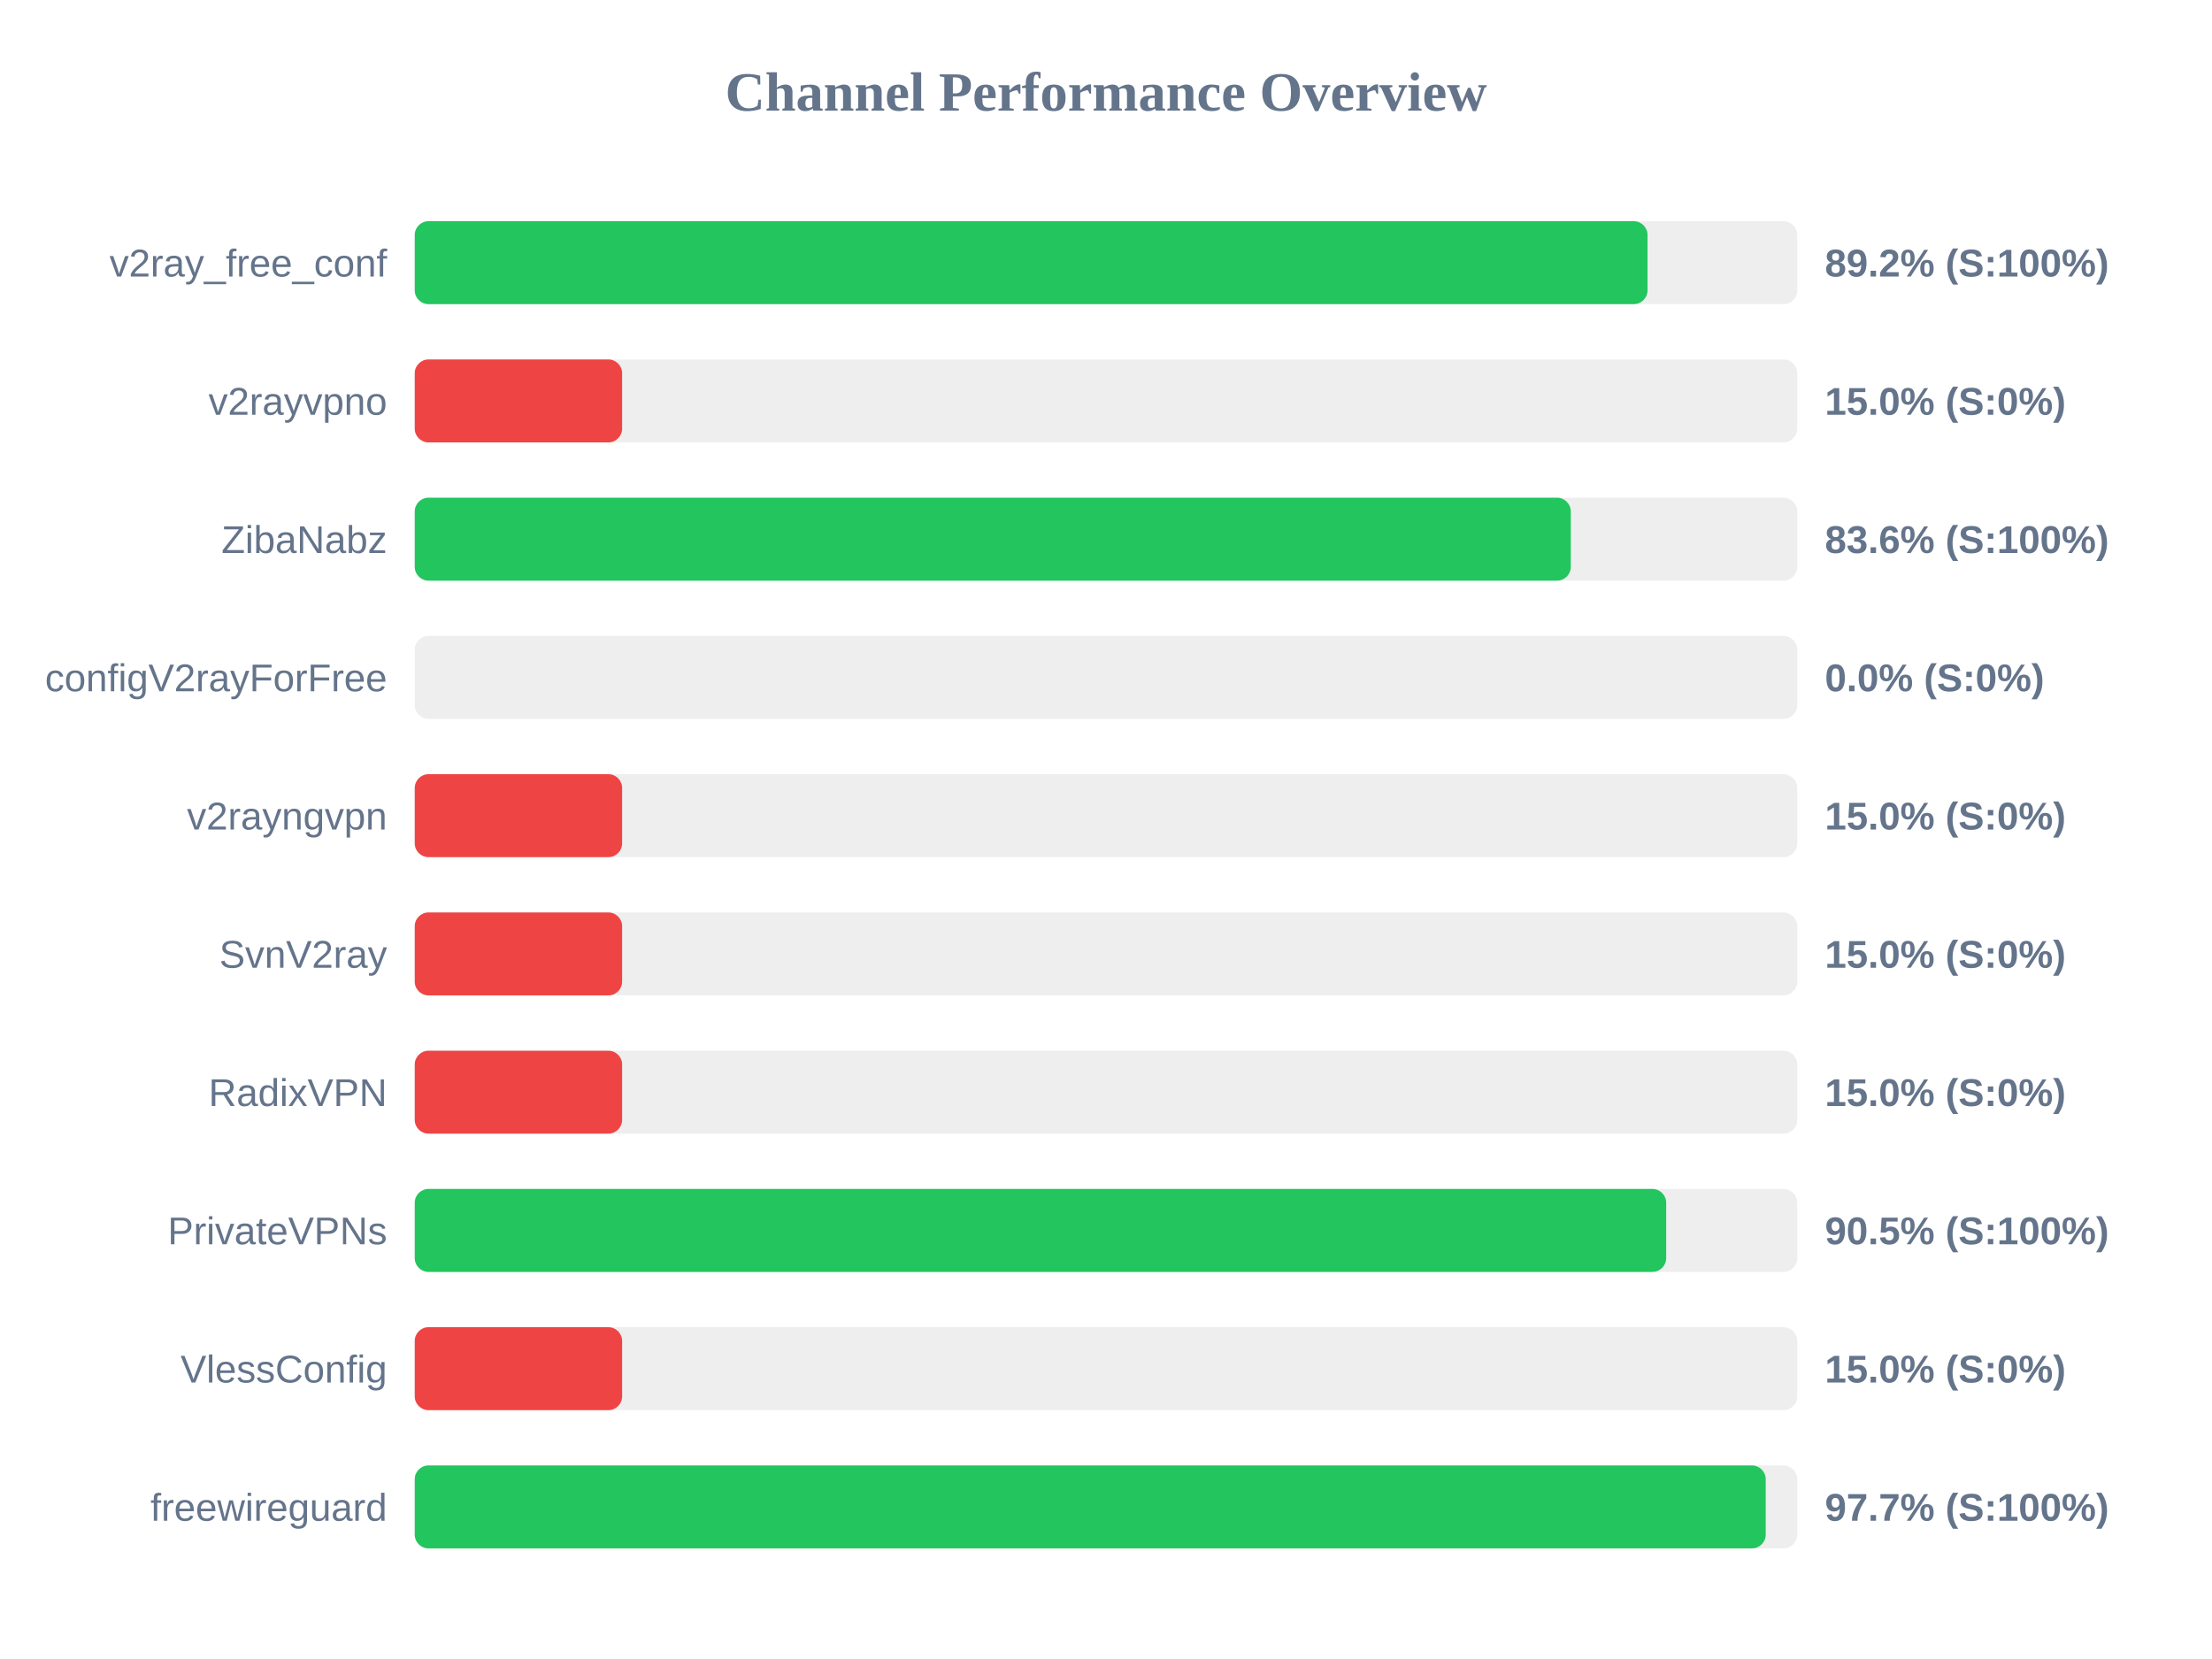
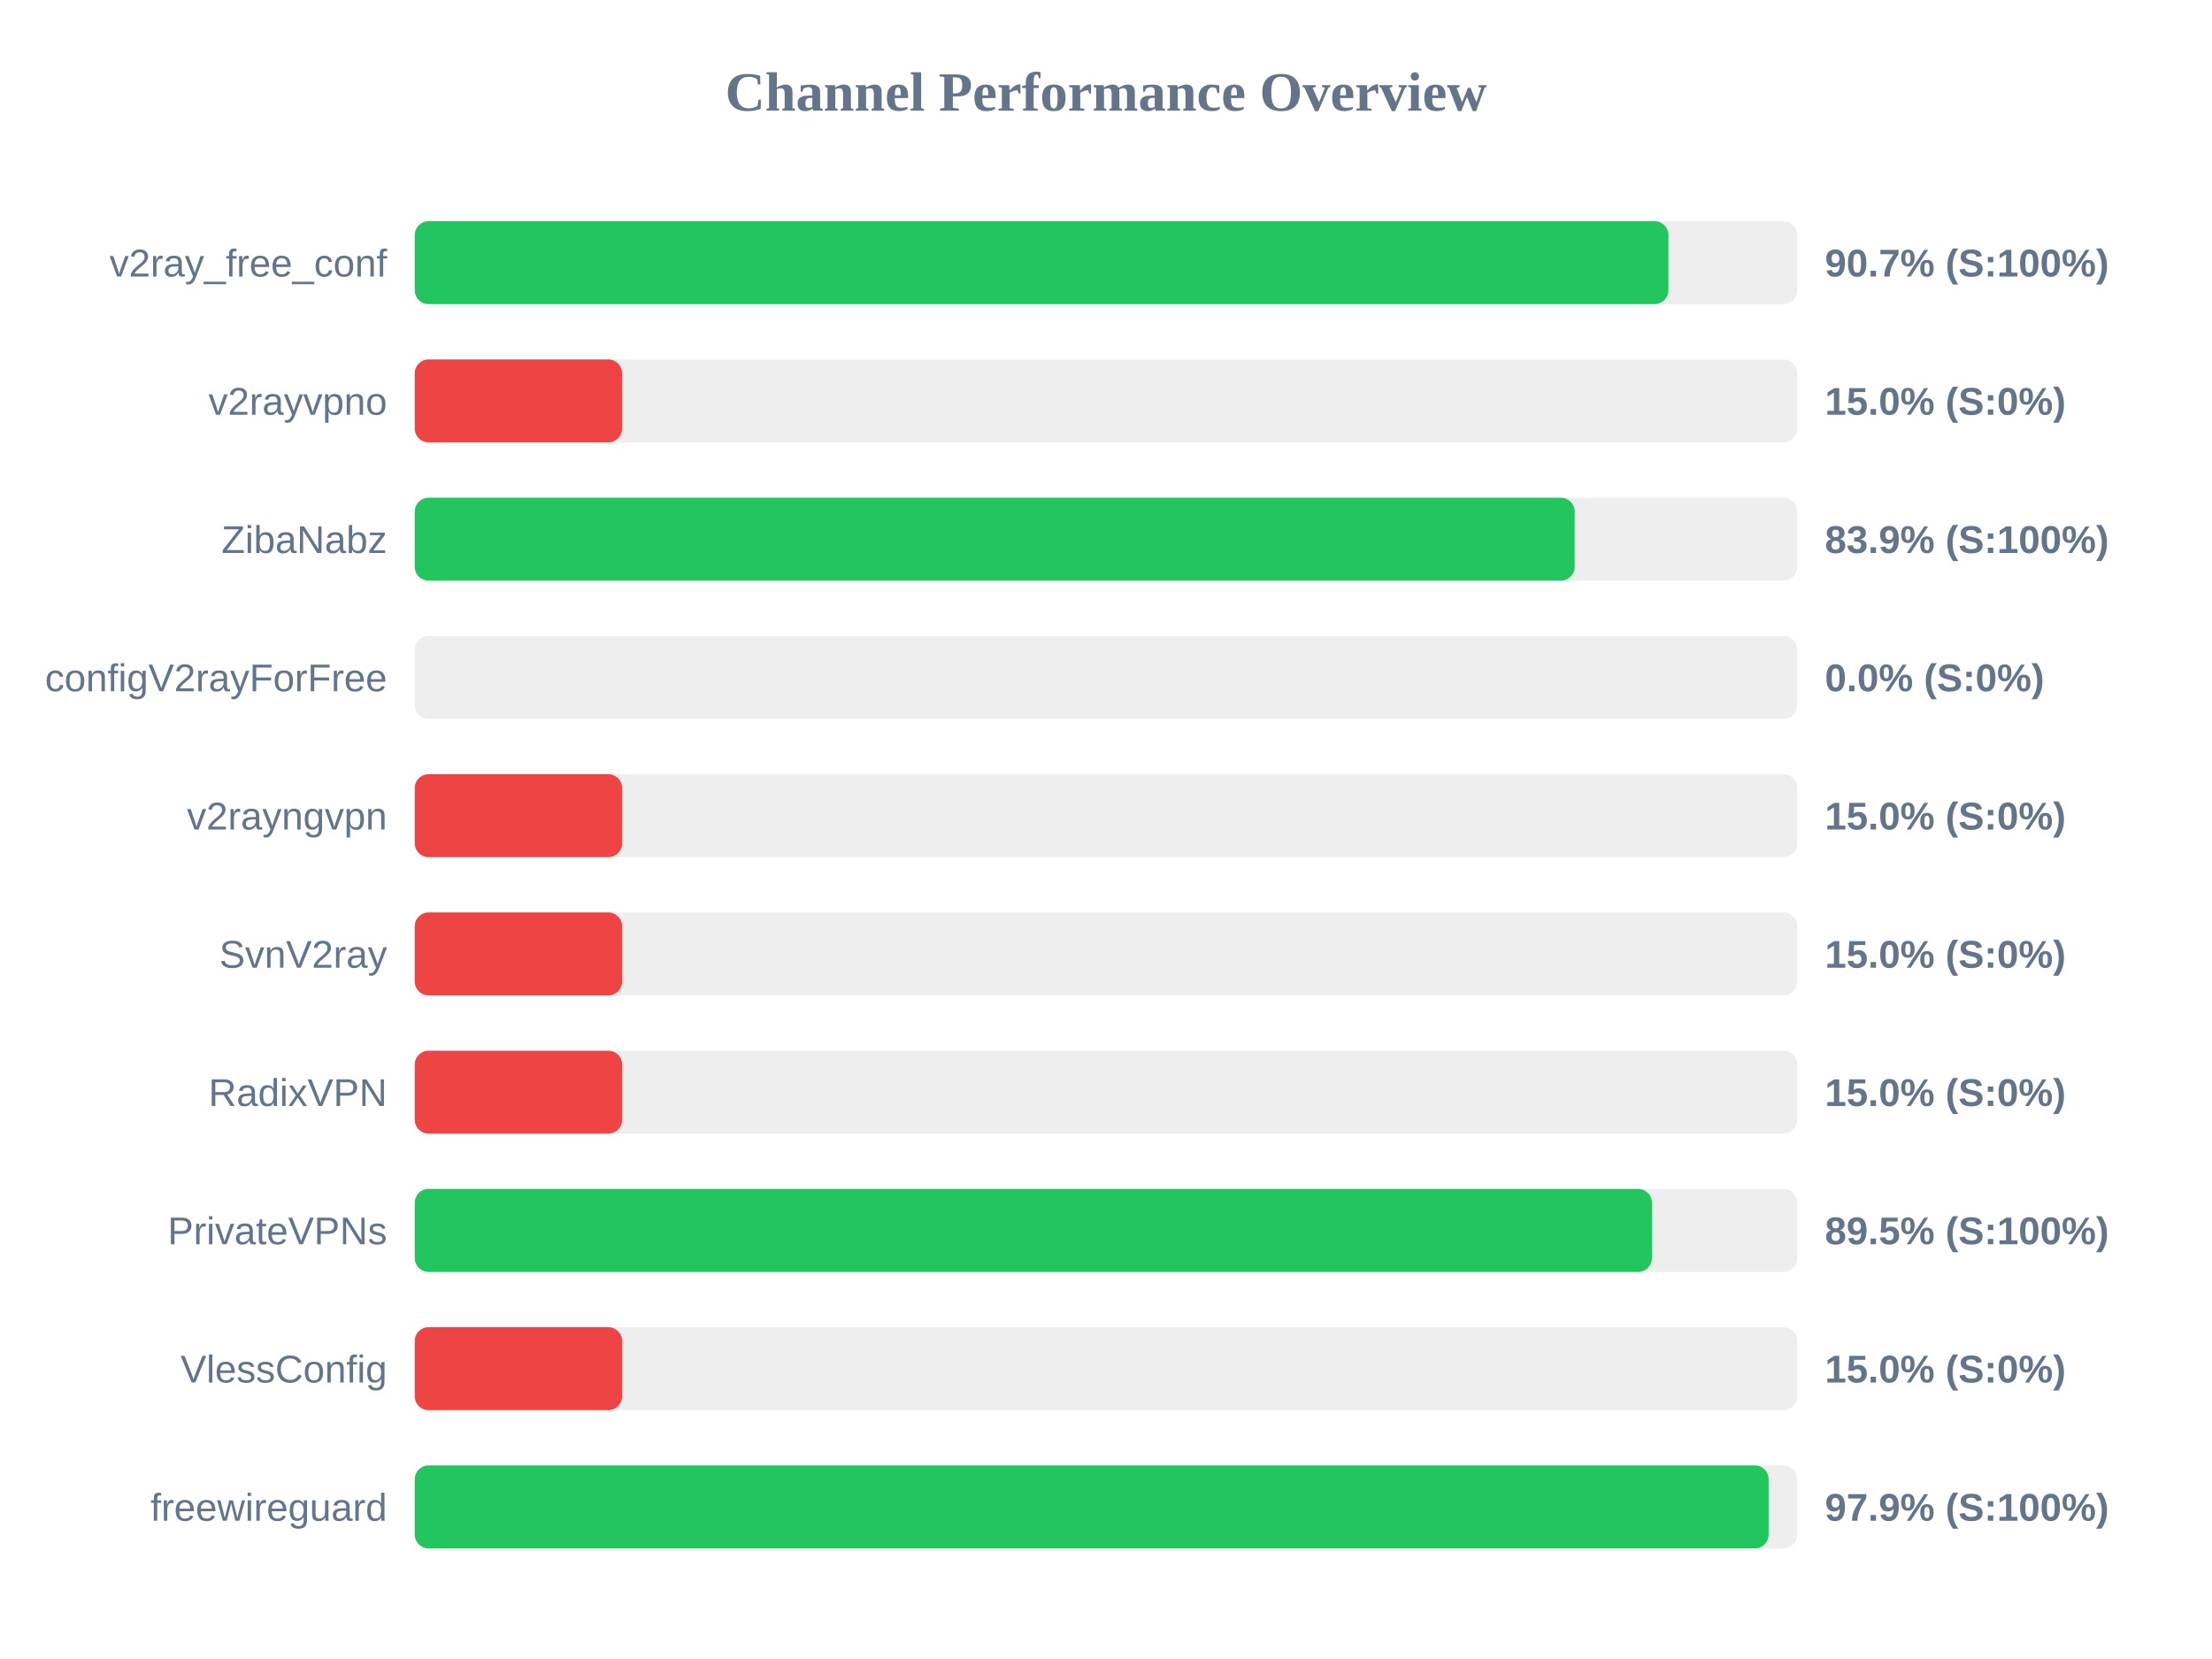
<svg xmlns="http://www.w3.org/2000/svg" width="800" height="600" version="1.1">
  <style>
        .row { font: 14px Arial; fill: #64748b; }
        .score { font: bold 14px Arial; fill: #64748b; }
    </style>
  <text x="400" y="40" text-anchor="middle" font-size="20px" font-weight="bold" fill="#64748b">Channel Performance Overview</text>
  <rect x="150" y="80" width="500" height="30" fill="#eee" rx="5" />
-   <rect x="150" y="80" width="445.85" height="30" fill="#22c55e" rx="5" />
+   <rect x="150" y="80" width="453.4" height="30" fill="#22c55e" rx="5" />
  <text x="140" y="100" text-anchor="end" class="row">v2ray_free_conf</text>
-   <text x="660" y="100" text-anchor="start" class="score">89.2% (S:100%)</text>
+   <text x="660" y="100" text-anchor="start" class="score">90.7% (S:100%)</text>
  <rect x="150" y="130" width="500" height="30" fill="#eee" rx="5" />
  <rect x="150" y="130" width="75.0" height="30" fill="#ef4444" rx="5" />
  <text x="140" y="150" text-anchor="end" class="row">v2rayvpno</text>
  <text x="660" y="150" text-anchor="start" class="score">15.0% (S:0%)</text>
  <rect x="150" y="180" width="500" height="30" fill="#eee" rx="5" />
-   <rect x="150" y="180" width="418.1" height="30" fill="#22c55e" rx="5" />
+   <rect x="150" y="180" width="419.5" height="30" fill="#22c55e" rx="5" />
  <text x="140" y="200" text-anchor="end" class="row">ZibaNabz</text>
-   <text x="660" y="200" text-anchor="start" class="score">83.6% (S:100%)</text>
+   <text x="660" y="200" text-anchor="start" class="score">83.9% (S:100%)</text>
  <rect x="150" y="230" width="500" height="30" fill="#eee" rx="5" />
  <rect x="150" y="230" width="0.0" height="30" fill="#ef4444" rx="5" />
  <text x="140" y="250" text-anchor="end" class="row">configV2rayForFree</text>
  <text x="660" y="250" text-anchor="start" class="score">0.0% (S:0%)</text>
  <rect x="150" y="280" width="500" height="30" fill="#eee" rx="5" />
  <rect x="150" y="280" width="75.0" height="30" fill="#ef4444" rx="5" />
  <text x="140" y="300" text-anchor="end" class="row">v2rayngvpn</text>
  <text x="660" y="300" text-anchor="start" class="score">15.0% (S:0%)</text>
  <rect x="150" y="330" width="500" height="30" fill="#eee" rx="5" />
  <rect x="150" y="330" width="75.0" height="30" fill="#ef4444" rx="5" />
  <text x="140" y="350" text-anchor="end" class="row">SvnV2ray</text>
  <text x="660" y="350" text-anchor="start" class="score">15.0% (S:0%)</text>
  <rect x="150" y="380" width="500" height="30" fill="#eee" rx="5" />
  <rect x="150" y="380" width="75.0" height="30" fill="#ef4444" rx="5" />
  <text x="140" y="400" text-anchor="end" class="row">RadixVPN</text>
  <text x="660" y="400" text-anchor="start" class="score">15.0% (S:0%)</text>
  <rect x="150" y="430" width="500" height="30" fill="#eee" rx="5" />
-   <rect x="150" y="430" width="452.6" height="30" fill="#22c55e" rx="5" />
+   <rect x="150" y="430" width="447.45" height="30" fill="#22c55e" rx="5" />
  <text x="140" y="450" text-anchor="end" class="row">PrivateVPNs</text>
-   <text x="660" y="450" text-anchor="start" class="score">90.5% (S:100%)</text>
+   <text x="660" y="450" text-anchor="start" class="score">89.5% (S:100%)</text>
  <rect x="150" y="480" width="500" height="30" fill="#eee" rx="5" />
  <rect x="150" y="480" width="75.0" height="30" fill="#ef4444" rx="5" />
  <text x="140" y="500" text-anchor="end" class="row">VlessConfig</text>
  <text x="660" y="500" text-anchor="start" class="score">15.0% (S:0%)</text>
  <rect x="150" y="530" width="500" height="30" fill="#eee" rx="5" />
-   <rect x="150" y="530" width="488.6" height="30" fill="#22c55e" rx="5" />
+   <rect x="150" y="530" width="489.65" height="30" fill="#22c55e" rx="5" />
  <text x="140" y="550" text-anchor="end" class="row">freewireguard</text>
-   <text x="660" y="550" text-anchor="start" class="score">97.7% (S:100%)</text>
+   <text x="660" y="550" text-anchor="start" class="score">97.9% (S:100%)</text>
</svg>
